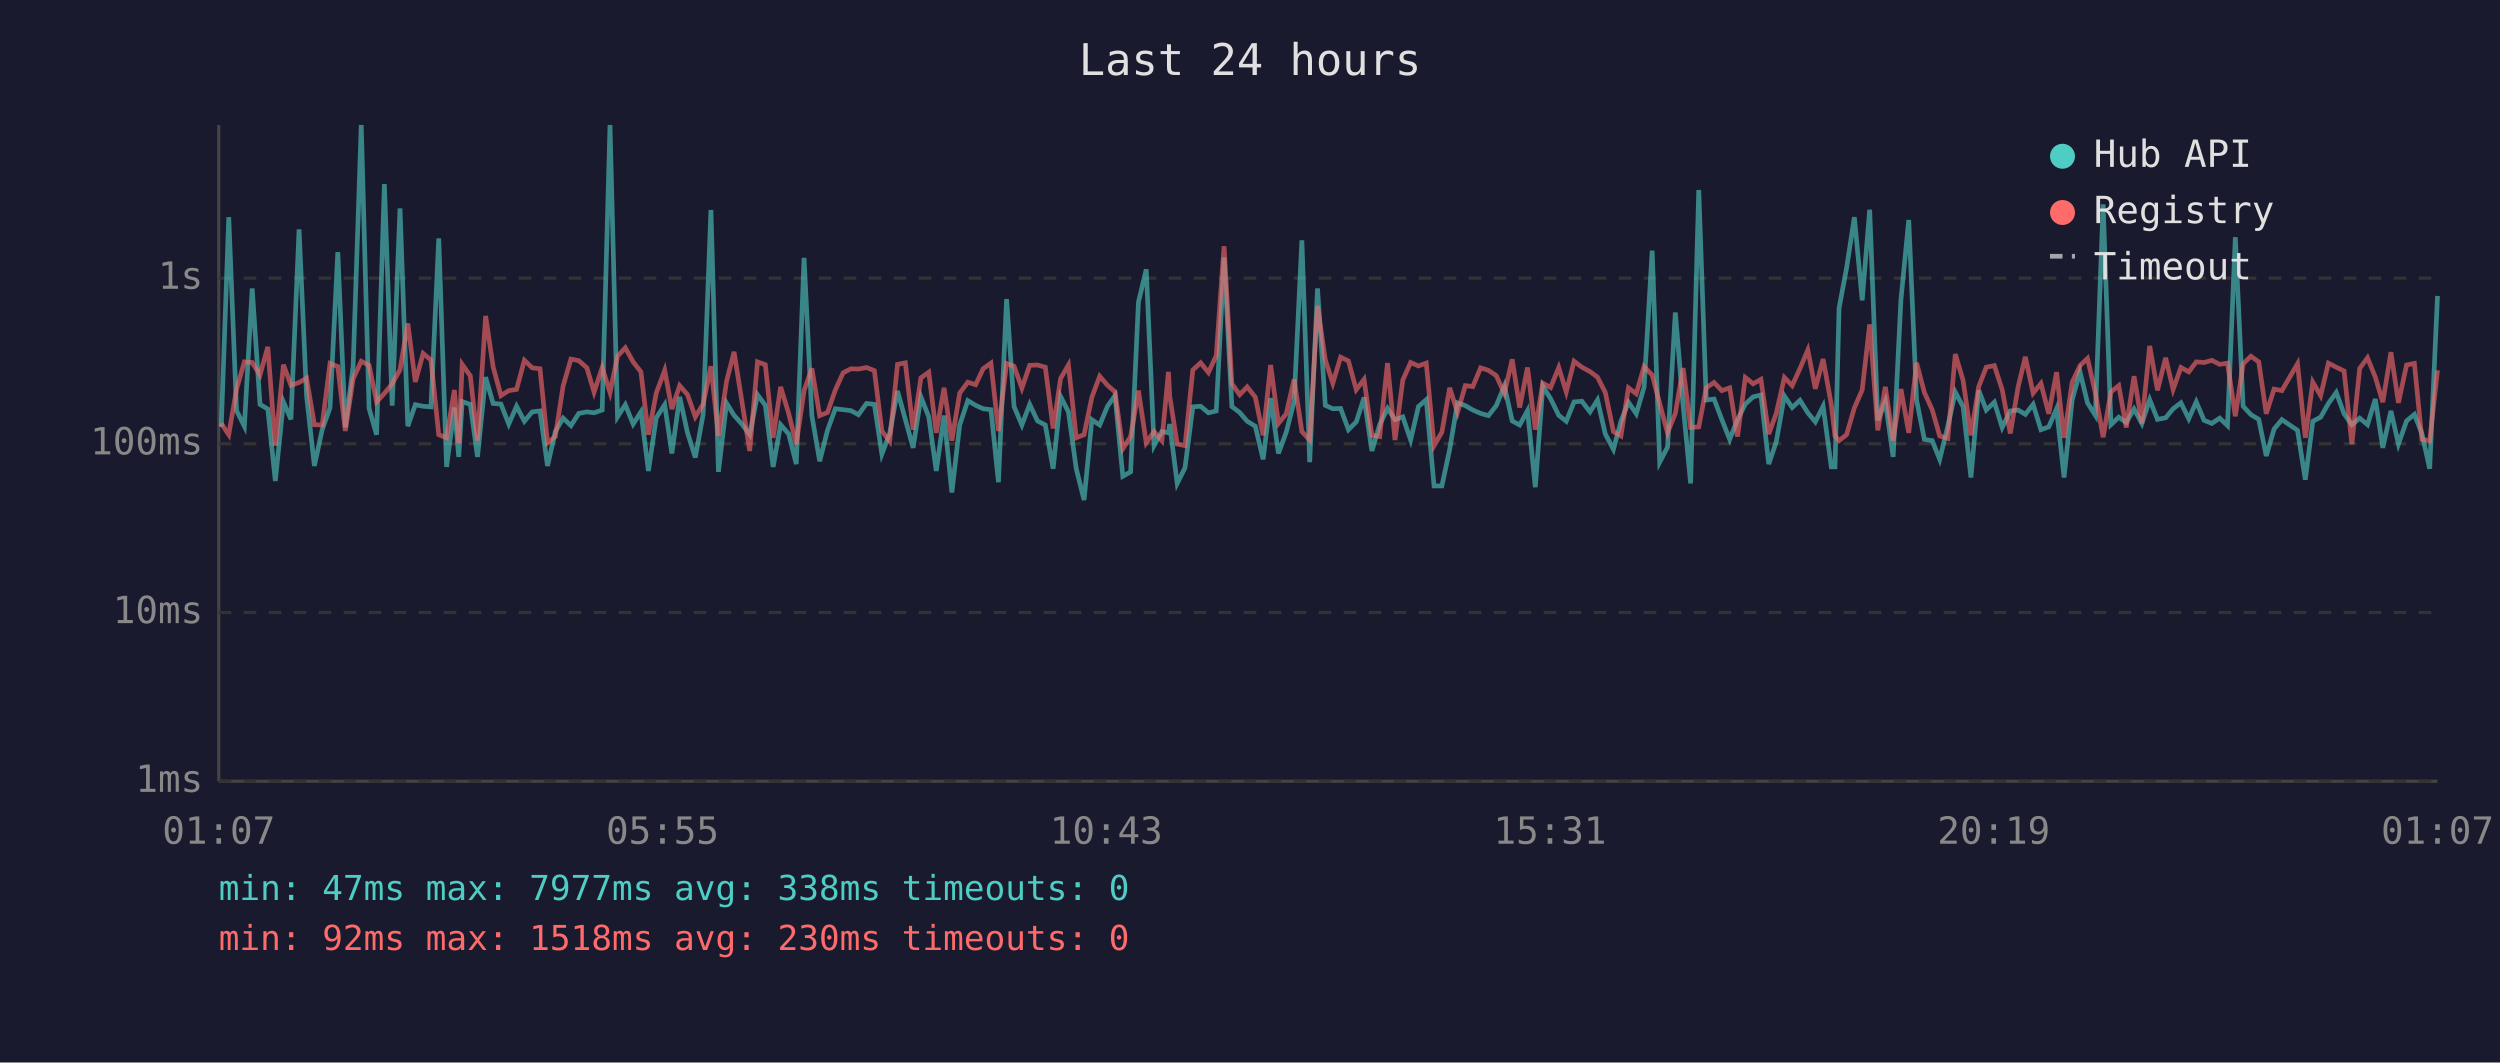
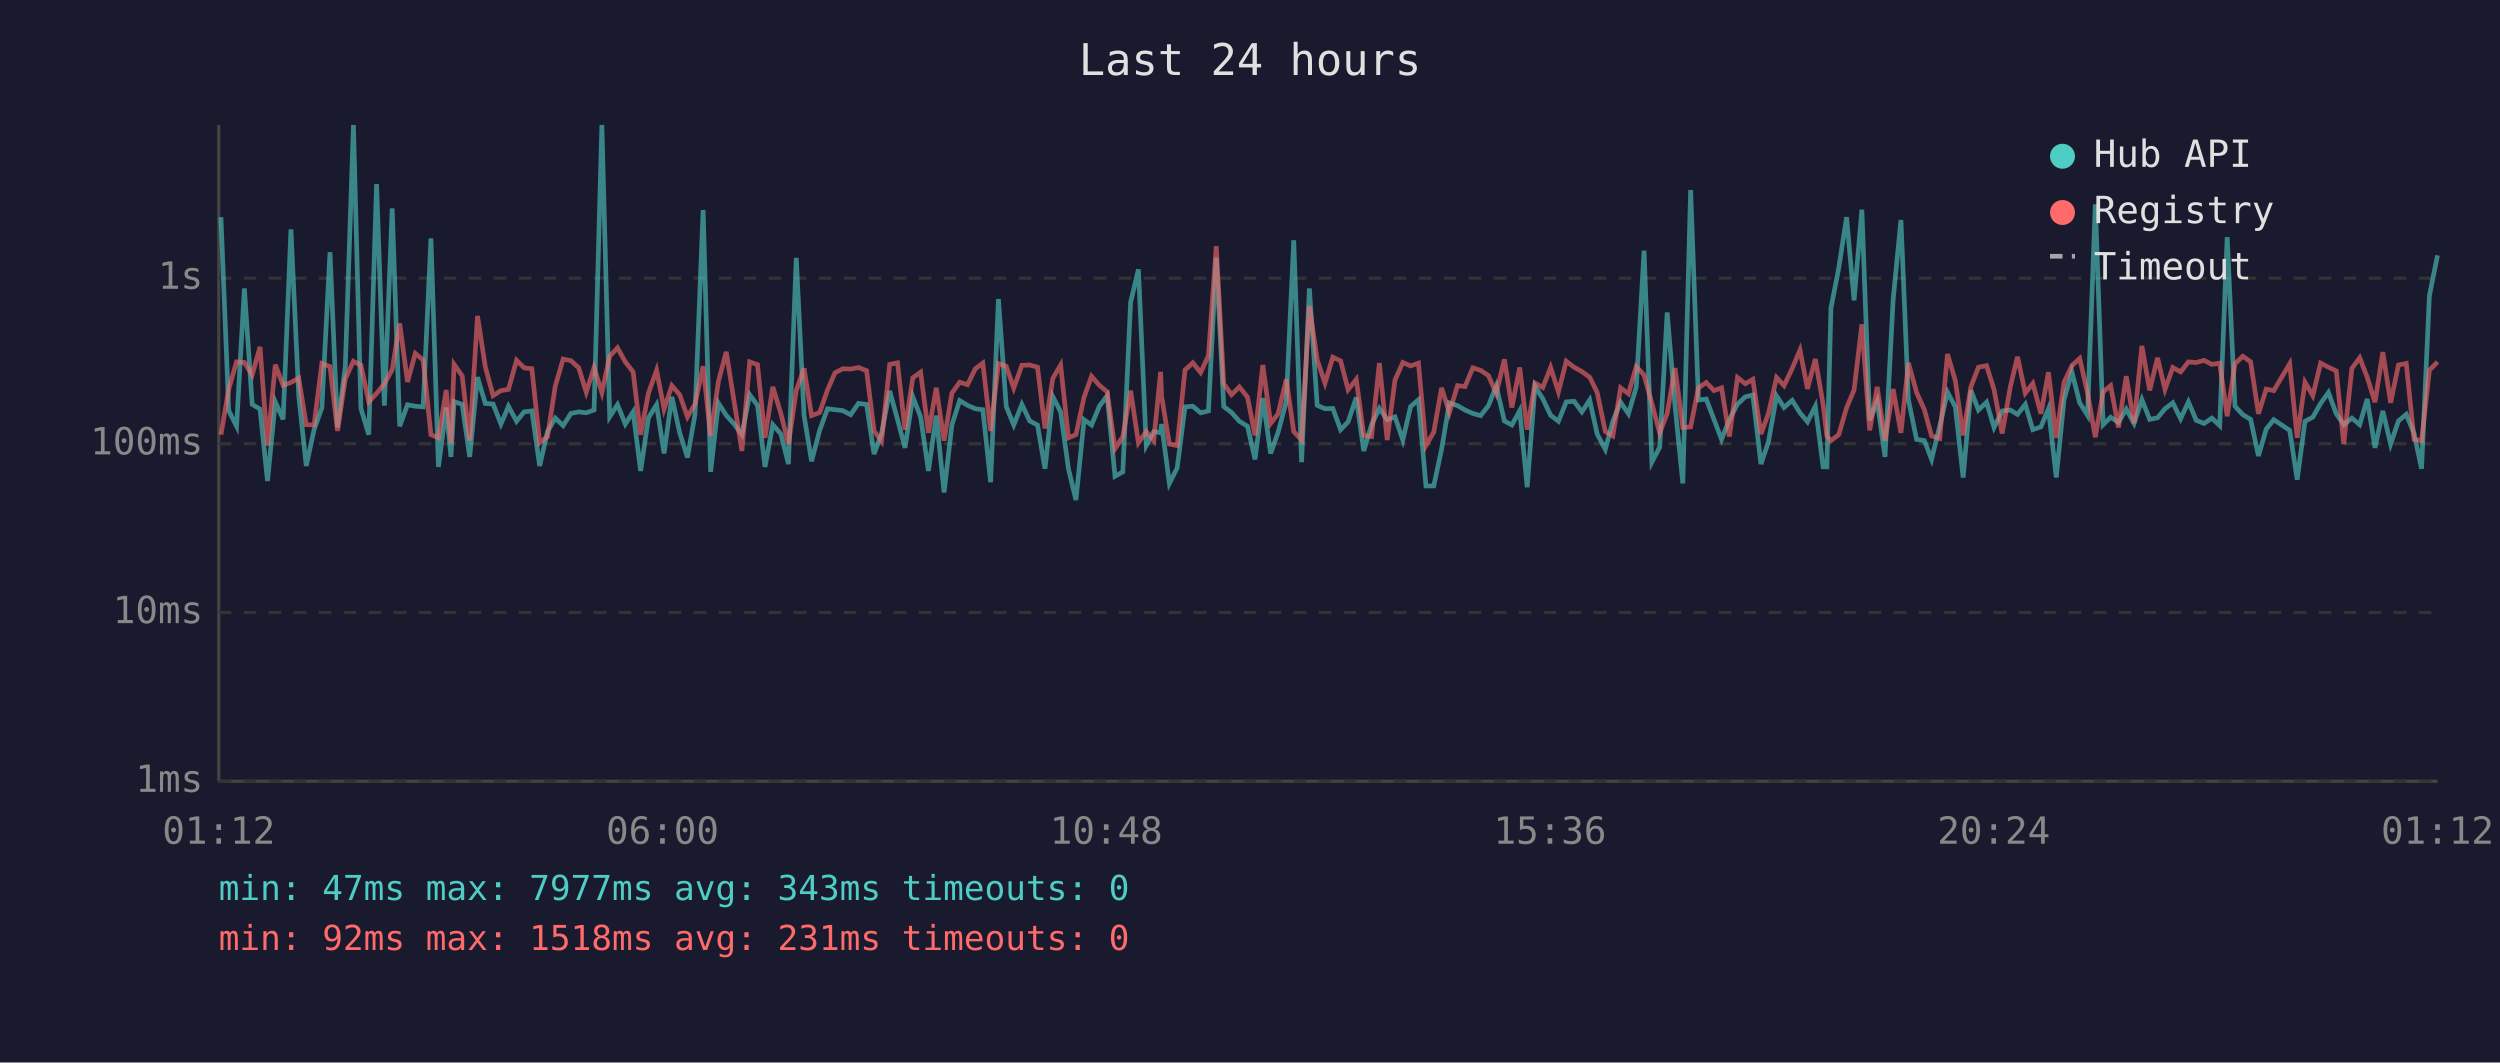
<svg xmlns="http://www.w3.org/2000/svg" viewBox="0 0 800 340" font-family="monospace" font-size="12">
  <rect width="800" height="340" fill="#1a1a2e" />
  <text x="400" y="24" fill="#e0e0e0" font-size="14" text-anchor="middle">Last 24 hours</text>
  <line x1="70" y1="40" x2="70" y2="250" stroke="#444" stroke-width="1" />
  <line x1="70" y1="250" x2="780" y2="250" stroke="#444" stroke-width="1" />
  <line x1="70" y1="250" x2="780" y2="250" stroke="#333" stroke-width="1" stroke-dasharray="4" />
  <text x="65" y="250" fill="#888" text-anchor="end" dominant-baseline="middle">1ms</text>
  <line x1="70" y1="196" x2="780" y2="196" stroke="#333" stroke-width="1" stroke-dasharray="4" />
  <text x="65" y="196" fill="#888" text-anchor="end" dominant-baseline="middle">10ms</text>
  <line x1="70" y1="142" x2="780" y2="142" stroke="#333" stroke-width="1" stroke-dasharray="4" />
  <text x="65" y="142" fill="#888" text-anchor="end" dominant-baseline="middle">100ms</text>
  <line x1="70" y1="89" x2="780" y2="89" stroke="#333" stroke-width="1" stroke-dasharray="4" />
  <text x="65" y="89" fill="#888" text-anchor="end" dominant-baseline="middle">1s</text>
-   <text x="70" y="270" fill="#888" text-anchor="middle">01:07</text>
-   <text x="212" y="270" fill="#888" text-anchor="middle">05:55</text>
-   <text x="354" y="270" fill="#888" text-anchor="middle">10:43</text>
-   <text x="496" y="270" fill="#888" text-anchor="middle">15:31</text>
-   <text x="638" y="270" fill="#888" text-anchor="middle">20:19</text>
-   <text x="780" y="270" fill="#888" text-anchor="middle">01:07</text>
-   <polyline points="70.8,136.6 73.2,69.5 75.7,131.4 78.2,136.4 80.7,92.3 83.2,129.4 85.7,130.9 88.1,153.9 90.7,128.6 93.1,134.2 95.7,73.4 98.1,126.7 100.6,149.1 103.1,137.5 105.6,130.5 108.1,80.7 110.5,136.8 113.0,117.2 115.6,40.0 118.1,130.7 120.5,139.1 123.0,58.9 125.5,129.8 128.0,66.7 130.5,136.4 132.9,129.5 135.4,130.0 137.9,130.2 140.4,76.3 142.9,149.4 145.4,130.4 146.8,146.2 147.9,128.5 150.5,129.4 152.8,146.2 155.4,120.7 157.8,129.1 160.3,129.3 162.8,135.7 165.3,130.0 167.8,134.8 170.3,131.8 172.8,131.5 175.2,149.1 177.7,138.1 180.2,133.8 182.7,136.2 185.2,132.3 187.8,131.8 190.1,132.1 192.7,131.2 195.2,40.0 197.6,133.4 200.1,129.5 202.6,135.7 205.1,131.8 207.5,150.7 210.0,133.7 212.7,129.5 215.0,145.1 217.5,127.0 220.0,138.5 222.5,146.4 225.0,132.6 227.5,67.2 229.9,151.0 232.5,129.0 234.9,132.9 237.4,135.7 239.9,139.1 242.4,126.3 244.9,129.7 247.4,149.4 249.8,135.9 252.4,138.9 254.8,148.5 257.3,82.5 259.8,133.0 262.3,147.6 264.8,137.7 267.3,130.8 269.8,131.1 272.3,131.4 274.7,132.7 277.3,129.1 279.8,129.4 282.2,145.3 284.7,138.7 287.2,125.1 289.7,134.2 292.2,143.3 294.7,127.0 297.2,133.4 299.6,150.7 302.1,133.0 304.6,157.6 307.1,136.0 309.7,128.2 312.2,129.7 314.6,130.8 317.1,131.1 319.5,154.3 322.1,95.7 324.5,130.1 327.0,136.0 329.5,129.4 332.0,134.7 334.5,136.0 337.0,150.0 339.4,126.9 341.9,131.8 344.4,150.0 346.9,160.0 349.4,134.3 351.9,136.0 354.4,130.0 356.8,126.6 359.3,152.4 361.8,151.0 364.3,96.7 366.8,86.2 369.3,142.6 371.8,138.1 373.9,138.5 374.3,135.7 376.7,154.7 379.2,149.7 381.7,130.2 384.2,130.0 386.7,132.1 389.2,131.5 391.7,82.4 394.2,130.1 396.7,132.0 399.1,134.8 401.7,136.4 404.2,147.0 406.6,127.4 409.1,145.1 411.6,138.3 414.1,128.5 416.6,76.9 419.1,147.9 421.6,92.3 424.1,129.7 426.5,130.8 429.0,130.7 431.5,137.5 434.0,135.0 436.5,127.2 439.0,144.3 441.5,135.9 444.0,130.7 446.4,134.3 448.9,133.4 451.4,140.8 453.9,130.1 456.4,127.9 458.9,155.5 461.4,155.5 463.9,143.8 466.4,128.9 468.9,129.8 471.3,131.2 473.8,132.3 476.3,133.0 478.8,129.8 481.4,123.5 483.9,134.7 486.3,136.0 488.8,131.4 491.3,155.9 493.7,123.6 496.2,127.6 498.8,132.9 501.2,134.8 503.7,128.6 506.2,128.4 508.8,131.8 511.2,128.0 513.7,138.9 516.3,143.8 518.7,134.8 521.1,128.7 523.6,132.4 526.1,123.9 528.7,80.2 531.1,147.9 533.6,143.1 536.1,100.0 538.6,129.8 541.0,154.7 543.6,60.8 546.0,128.0 548.5,127.7 551.0,134.3 553.5,140.6 556.0,134.3 558.5,129.3 561.0,127.0 563.5,126.4 566.0,148.5 568.4,141.4 571.0,126.7 573.5,130.4 576.0,128.1 578.5,132.1 580.9,135.0 583.4,130.0 586.0,149.4 587.2,149.4 588.5,98.6 590.9,85.8 593.4,69.5 595.9,96.1 598.3,67.1 600.9,134.5 603.3,128.4 605.8,146.2 608.3,95.9 610.8,70.4 613.3,128.0 615.8,140.6 618.3,141.0 620.7,147.0 623.3,136.4 625.7,125.5 628.2,130.2 630.7,152.8 633.2,124.9 635.6,131.2 638.2,128.7 640.7,136.8 643.3,131.5 645.8,131.2 648.1,132.6 650.6,129.4 653.1,137.5 655.6,136.6 658.1,130.8 660.5,152.8 663.1,127.9 665.6,119.0 668.0,128.9 670.5,132.9 673.0,65.4 675.5,135.9 678.0,133.5 680.4,135.2 682.9,130.9 685.4,135.5 687.9,127.9 690.4,134.2 693.0,133.7 695.4,130.8 697.9,128.9 700.4,134.0 702.8,128.6 705.3,134.5 707.8,135.5 710.3,133.8 712.8,136.2 715.3,75.9 717.8,130.0 720.3,132.7 722.8,134.2 725.2,145.9 727.7,137.3 730.2,134.3 735.2,137.7 737.7,153.5 740.1,134.8 742.6,133.5 745.1,129.1 747.6,125.6 750.1,132.4 752.6,135.9 755.1,133.8 757.6,135.9 760.1,127.7 762.5,143.3 765.1,131.5 767.5,142.1 770.1,134.7 772.6,132.6 775.0,138.7 777.5,150.0 780.0,94.7" fill="none" stroke="#4ecdc4" stroke-width="1.5" opacity="0.6" />
-   <polyline points="70.8,135.5 73.2,139.1 75.7,124.5 78.2,115.8 80.7,116.0 83.2,120.0 85.7,111.0 88.1,142.6 90.7,116.7 93.1,123.3 95.7,122.4 98.1,121.0 100.6,135.9 103.1,136.0 105.6,116.3 108.1,117.3 110.5,137.9 113.0,121.2 115.6,115.6 118.1,116.9 120.5,128.6 123.0,125.9 125.5,122.8 128.0,118.3 130.5,103.5 132.9,122.2 135.4,113.1 137.9,115.2 140.4,139.1 142.9,140.1 145.4,124.8 146.8,141.9 147.9,116.6 150.5,120.3 152.8,141.0 155.4,101.1 157.8,117.4 160.3,126.6 162.8,125.0 165.3,124.6 167.8,115.3 170.3,117.7 172.8,118.0 175.2,141.7 177.7,139.7 180.2,123.5 182.7,114.9 185.2,115.4 187.8,117.7 190.1,125.5 192.7,117.6 195.2,125.6 197.6,114.0 200.1,111.3 202.6,115.8 205.1,119.0 207.5,139.1 210.0,125.8 212.7,118.5 215.0,130.9 217.5,123.4 220.0,126.3 222.5,133.4 225.0,129.3 227.5,117.2 229.9,139.5 232.5,122.0 234.9,112.6 237.4,128.4 239.9,144.3 242.4,115.8 244.9,116.7 247.4,140.1 249.8,123.8 252.4,132.4 254.8,142.1 257.3,125.0 259.8,117.9 262.3,133.0 264.8,132.0 267.3,124.8 269.8,119.3 272.3,118.0 274.7,118.1 277.3,117.6 279.8,118.6 282.2,137.9 284.7,141.2 287.2,116.6 289.7,116.1 292.2,137.5 294.7,120.9 297.2,119.1 299.6,138.5 302.1,124.1 304.6,141.0 307.1,125.8 309.7,122.3 312.2,123.1 314.6,118.0 317.1,116.2 319.5,137.9 322.1,116.3 324.5,117.2 327.0,124.2 329.5,116.9 332.0,116.8 334.5,117.5 337.0,137.1 339.4,121.1 341.9,116.8 344.4,140.1 346.9,139.1 349.4,127.1 351.9,120.4 354.4,123.3 356.8,125.4 359.3,143.6 361.8,139.7 364.3,125.0 366.8,141.7 369.3,138.1 371.8,141.0 373.9,119.0 374.3,126.7 376.7,142.1 379.2,142.6 381.7,118.4 384.2,116.1 386.7,119.2 389.2,113.8 391.7,78.8 394.2,122.8 396.7,126.3 399.1,123.8 401.7,127.1 404.2,139.3 406.6,116.8 409.1,135.5 411.6,132.4 414.1,121.4 416.6,138.1 419.1,140.8 421.6,97.9 424.1,115.2 426.5,122.6 429.0,114.3 431.5,115.5 434.0,124.7 436.5,121.4 439.0,139.3 441.5,139.7 444.0,116.2 446.4,140.8 448.9,121.6 451.4,116.0 453.9,117.1 456.4,116.2 458.9,142.6 461.4,138.3 463.9,124.1 466.4,132.0 468.9,123.4 471.3,123.7 473.8,117.7 476.3,118.5 478.8,120.2 481.4,125.9 483.9,115.0 486.3,130.4 488.8,117.6 491.3,137.5 493.7,122.6 496.2,124.0 498.8,117.6 501.2,125.4 503.7,115.6 506.2,117.5 508.8,118.9 511.2,120.7 513.7,125.6 516.3,138.1 518.7,139.5 521.1,124.1 523.6,126.0 526.1,117.3 528.7,120.0 531.1,129.1 533.6,138.5 536.1,132.3 538.6,117.8 541.0,136.8 543.6,136.6 546.0,124.1 548.5,122.4 551.0,125.0 553.5,124.1 556.0,139.7 558.5,120.8 561.0,122.8 563.5,121.4 566.0,138.9 568.4,132.3 571.0,120.8 573.5,123.4 576.0,117.9 578.5,112.0 580.9,124.4 583.4,114.9 586.0,129.4 587.2,139.5 588.5,141.0 590.9,139.1 593.4,130.5 595.9,124.8 598.3,103.8 600.9,137.7 603.3,123.8 605.8,141.0 608.3,124.5 610.8,138.5 613.3,116.1 615.8,125.6 618.3,131.1 620.7,139.5 623.3,140.3 625.7,113.3 628.2,121.8 630.7,139.3 633.2,123.7 635.6,117.5 638.2,117.0 640.7,124.7 643.3,138.7 645.8,123.8 648.1,114.2 650.6,125.8 653.1,122.7 655.6,132.4 658.1,119.1 660.5,140.1 663.1,122.3 665.6,117.0 668.0,114.7 670.5,125.7 673.0,139.9 675.5,125.4 678.0,123.4 680.4,136.8 682.9,120.4 685.4,135.5 687.9,110.7 690.4,124.9 693.0,114.5 695.4,124.6 697.9,117.6 700.4,119.0 702.8,115.8 705.3,116.0 707.8,115.3 710.3,116.6 712.8,116.2 715.3,133.2 717.8,116.4 720.3,114.0 722.8,115.8 725.2,132.4 727.7,124.5 730.2,125.0 735.2,116.4 737.7,140.1 740.1,122.3 742.6,126.6 745.1,116.2 747.6,117.5 750.1,118.7 752.6,142.1 755.1,117.9 757.6,114.5 760.1,120.7 762.5,128.7 765.1,112.7 767.5,128.9 770.1,116.8 772.6,116.3 775.0,140.6 777.5,141.0 780.0,118.5" fill="none" stroke="#ff6b6b" stroke-width="1.5" opacity="0.6" />
+   <text x="70" y="270" fill="#888" text-anchor="middle">01:12</text>
+   <text x="212" y="270" fill="#888" text-anchor="middle">06:00</text>
+   <text x="354" y="270" fill="#888" text-anchor="middle">10:48</text>
+   <text x="496" y="270" fill="#888" text-anchor="middle">15:36</text>
+   <text x="638" y="270" fill="#888" text-anchor="middle">20:24</text>
+   <text x="780" y="270" fill="#888" text-anchor="middle">01:12</text>
+   <polyline points="70.7,69.5 73.2,131.4 75.7,136.4 78.2,92.3 80.7,129.4 83.2,130.9 85.6,153.9 88.1,128.6 90.6,134.2 93.1,73.4 95.6,126.7 98.0,149.1 100.5,137.5 103.0,130.5 105.6,80.7 108.0,136.8 110.5,117.2 113.1,40.0 115.5,130.7 118.0,139.1 120.5,58.9 123.0,129.8 125.5,66.7 127.9,136.4 130.4,129.5 132.9,130.0 135.4,130.2 137.9,76.3 140.3,149.4 142.8,130.4 144.3,146.2 145.3,128.5 147.9,129.4 150.3,146.2 152.8,120.7 155.3,129.1 157.8,129.3 160.3,135.7 162.7,130.0 165.3,134.8 167.7,131.8 170.2,131.5 172.7,149.1 175.2,138.1 177.7,133.8 180.2,136.2 182.7,132.3 185.2,131.8 187.6,132.1 190.1,131.2 192.6,40.0 195.1,133.4 197.6,129.5 200.1,135.7 202.6,131.8 205.0,150.7 207.5,133.7 210.1,129.5 212.5,145.1 215.0,127.0 217.5,138.5 220.0,146.4 222.4,132.6 225.0,67.2 227.4,151.0 229.9,129.0 232.4,132.9 234.9,135.7 237.4,139.1 239.9,126.3 242.4,129.7 244.8,149.4 247.3,135.9 249.9,138.9 252.3,148.5 254.8,82.5 257.3,133.0 259.7,147.6 262.3,137.7 264.8,130.8 267.2,131.1 269.7,131.4 272.2,132.7 274.7,129.1 277.3,129.4 279.7,145.3 282.1,138.7 284.7,125.1 287.2,134.2 289.6,143.3 292.1,127.0 294.6,133.4 297.1,150.7 299.6,133.0 302.1,157.6 304.6,136.0 307.1,128.2 309.6,129.7 312.1,130.8 314.5,131.1 317.0,154.3 319.5,95.7 322.0,130.1 324.4,136.0 327.0,129.4 329.5,134.7 332.0,136.0 334.4,150.0 336.9,126.9 339.4,131.8 341.9,150.0 344.3,160.0 346.9,134.3 349.3,136.0 351.8,130.0 354.3,126.6 356.8,152.4 359.3,151.0 361.8,96.7 364.3,86.2 366.8,142.6 369.2,138.1 371.4,138.5 371.7,135.7 374.2,154.7 376.7,149.7 379.2,130.2 381.7,130.0 384.2,132.1 386.7,131.5 389.2,82.4 391.6,130.1 394.1,132.0 396.6,134.8 399.2,136.4 401.6,147.0 404.1,127.4 406.6,145.1 409.0,138.3 411.6,128.5 414.0,76.9 416.5,147.9 419.0,92.3 421.5,129.7 424.0,130.8 426.5,130.7 429.0,137.5 431.4,135.0 434.0,127.2 436.4,144.3 438.9,135.9 441.4,130.7 443.9,134.3 446.4,133.4 448.9,140.8 451.4,130.1 453.9,127.9 456.3,155.5 458.8,155.5 461.3,143.8 463.8,128.9 466.4,129.8 468.8,131.2 471.3,132.3 473.8,133.0 476.3,129.8 478.8,123.5 481.4,134.7 483.8,136.0 486.3,131.4 488.7,155.9 491.2,123.6 493.7,127.6 496.2,132.9 498.7,134.8 501.2,128.6 503.7,128.4 506.2,131.8 508.7,128.0 511.1,138.9 513.7,143.8 516.1,134.8 518.6,128.7 521.1,132.4 523.6,123.9 526.1,80.2 528.6,147.9 531.1,143.1 533.5,100.0 536.0,129.8 538.5,154.7 541.0,60.8 543.5,128.0 546.0,127.7 548.5,134.3 550.9,140.6 553.4,134.3 556.0,129.3 558.5,127.0 560.9,126.4 563.5,148.5 565.9,141.4 568.5,126.7 570.9,130.4 573.5,128.1 576.0,132.1 578.4,135.0 580.9,130.0 583.4,149.4 584.6,149.4 585.9,98.6 588.4,85.8 590.9,69.5 593.3,96.1 595.8,67.1 598.3,134.5 600.7,128.4 603.2,146.2 605.8,95.9 608.3,70.4 610.7,128.0 613.3,140.6 615.8,141.0 618.1,147.0 620.7,136.4 623.2,125.5 625.7,130.2 628.2,152.8 630.7,124.9 633.1,131.2 635.7,128.7 638.1,136.8 640.7,131.5 643.3,131.2 645.6,132.6 648.1,129.4 650.5,137.5 653.1,136.6 655.5,130.8 658.0,152.8 660.5,127.9 663.0,119.0 665.5,128.9 668.0,132.9 670.5,65.4 673.0,135.9 675.4,133.5 677.9,135.2 680.4,130.9 682.9,135.5 685.4,127.9 687.9,134.2 690.4,133.7 692.8,130.8 695.3,128.9 697.8,134.0 700.3,128.6 702.8,134.5 705.3,135.5 707.8,133.8 710.3,136.2 712.7,75.9 715.2,130.0 717.7,132.7 720.2,134.2 722.7,145.9 725.2,137.3 727.6,134.3 732.7,137.7 735.1,153.5 737.6,134.8 740.1,133.5 742.6,129.1 745.1,125.6 747.6,132.4 750.0,135.9 752.6,133.8 755.1,135.9 757.5,127.7 760.0,143.3 762.5,131.5 765.0,142.1 767.5,134.7 770.0,132.6 772.5,138.7 774.9,150.0 777.4,94.7 780.0,81.7" fill="none" stroke="#4ecdc4" stroke-width="1.5" opacity="0.6" />
+   <polyline points="70.7,139.1 73.2,124.5 75.7,115.8 78.2,116.0 80.7,120.0 83.2,111.0 85.6,142.6 88.1,116.7 90.6,123.3 93.1,122.4 95.6,121.0 98.0,135.9 100.5,136.0 103.0,116.3 105.6,117.3 108.0,137.9 110.5,121.2 113.1,115.6 115.5,116.9 118.0,128.6 120.5,125.9 123.0,122.8 125.5,118.3 127.9,103.5 130.4,122.2 132.9,113.1 135.4,115.2 137.9,139.1 140.3,140.1 142.8,124.8 144.3,141.9 145.3,116.6 147.9,120.3 150.3,141.0 152.8,101.1 155.3,117.4 157.8,126.6 160.3,125.0 162.7,124.6 165.3,115.3 167.7,117.7 170.2,118.0 172.7,141.7 175.2,139.7 177.7,123.5 180.2,114.9 182.7,115.4 185.2,117.7 187.6,125.5 190.1,117.6 192.6,125.6 195.1,114.0 197.6,111.3 200.1,115.8 202.6,119.0 205.0,139.1 207.5,125.8 210.1,118.5 212.5,130.9 215.0,123.4 217.5,126.3 220.0,133.4 222.4,129.3 225.0,117.2 227.4,139.5 229.9,122.0 232.4,112.6 234.9,128.4 237.4,144.3 239.9,115.8 242.4,116.7 244.8,140.1 247.3,123.8 249.9,132.4 252.3,142.1 254.8,125.0 257.3,117.9 259.7,133.0 262.3,132.0 264.8,124.8 267.2,119.3 269.7,118.0 272.2,118.1 274.7,117.6 277.3,118.6 279.7,137.9 282.1,141.2 284.7,116.6 287.2,116.1 289.6,137.5 292.1,120.9 294.6,119.1 297.1,138.5 299.6,124.1 302.1,141.0 304.6,125.8 307.1,122.3 309.6,123.1 312.1,118.0 314.5,116.2 317.0,137.9 319.5,116.3 322.0,117.2 324.4,124.2 327.0,116.9 329.5,116.8 332.0,117.5 334.4,137.1 336.9,121.1 339.4,116.8 341.9,140.1 344.3,139.1 346.9,127.1 349.3,120.4 351.8,123.3 354.3,125.4 356.8,143.6 359.3,139.7 361.8,125.0 364.3,141.7 366.8,138.1 369.2,141.0 371.4,119.0 371.7,126.7 374.2,142.1 376.7,142.6 379.2,118.4 381.7,116.1 384.2,119.2 386.7,113.8 389.2,78.8 391.6,122.8 394.1,126.3 396.6,123.8 399.2,127.1 401.6,139.3 404.1,116.8 406.6,135.5 409.0,132.4 411.6,121.4 414.0,138.1 416.5,140.8 419.0,97.9 421.5,115.2 424.0,122.6 426.5,114.3 429.0,115.5 431.4,124.7 434.0,121.4 436.4,139.3 438.9,139.7 441.4,116.2 443.9,140.8 446.4,121.6 448.9,116.0 451.4,117.1 453.9,116.2 456.3,142.6 458.8,138.3 461.3,124.1 463.8,132.0 466.4,123.4 468.8,123.7 471.3,117.7 473.8,118.5 476.3,120.2 478.8,125.9 481.4,115.0 483.8,130.4 486.3,117.6 488.7,137.5 491.2,122.6 493.7,124.0 496.2,117.6 498.7,125.4 501.2,115.6 503.7,117.5 506.2,118.9 508.7,120.7 511.1,125.6 513.7,138.1 516.1,139.5 518.6,124.1 521.1,126.0 523.6,117.3 526.1,120.0 528.6,129.1 531.1,138.5 533.5,132.3 536.0,117.8 538.5,136.8 541.0,136.6 543.5,124.1 546.0,122.4 548.5,125.0 550.9,124.1 553.4,139.7 556.0,120.8 558.5,122.8 560.9,121.4 563.5,138.9 565.9,132.3 568.5,120.8 570.9,123.4 573.5,117.9 576.0,112.0 578.4,124.4 580.9,114.9 583.4,129.4 584.6,139.5 585.9,141.0 588.4,139.1 590.9,130.5 593.3,124.8 595.8,103.8 598.3,137.7 600.7,123.8 603.2,141.0 605.8,124.5 608.3,138.5 610.7,116.1 613.3,125.6 615.8,131.1 618.1,139.5 620.7,140.3 623.2,113.3 625.7,121.8 628.2,139.3 630.7,123.7 633.1,117.5 635.7,117.0 638.1,124.7 640.7,138.7 643.3,123.8 645.6,114.2 648.1,125.8 650.5,122.7 653.1,132.4 655.5,119.1 658.0,140.1 660.5,122.3 663.0,117.0 665.5,114.7 668.0,125.7 670.5,139.9 673.0,125.4 675.4,123.4 677.9,136.8 680.4,120.4 682.9,135.5 685.4,110.7 687.9,124.9 690.4,114.5 692.8,124.6 695.3,117.6 697.8,119.0 700.3,115.8 702.8,116.0 705.3,115.3 707.8,116.6 710.3,116.2 712.7,133.2 715.2,116.4 717.7,114.0 720.2,115.8 722.7,132.4 725.2,124.5 727.6,125.0 732.7,116.4 735.1,140.1 737.6,122.3 740.1,126.6 742.6,116.2 745.1,117.5 747.6,118.7 750.0,142.1 752.6,117.9 755.1,114.5 757.5,120.7 760.0,128.7 762.5,112.7 765.0,128.9 767.5,116.8 770.0,116.3 772.5,140.6 774.9,141.0 777.4,118.5 780.0,115.8" fill="none" stroke="#ff6b6b" stroke-width="1.5" opacity="0.6" />
  <circle cx="660" cy="50" r="4" fill="#4ecdc4" />
  <text x="670" y="50" fill="#e0e0e0" dominant-baseline="middle">Hub API</text>
  <circle cx="660" cy="68" r="4" fill="#ff6b6b" />
  <text x="670" y="68" fill="#e0e0e0" dominant-baseline="middle">Registry</text>
  <line x1="656" y1="82" x2="664" y2="82" stroke="#e0e0e0" stroke-width="1.5" stroke-dasharray="4,3" opacity="0.7" />
  <text x="670" y="86" fill="#e0e0e0" dominant-baseline="middle">Timeout</text>
-   <text x="70" y="288" fill="#4ecdc4" font-size="11">min: 47ms  max: 7977ms  avg: 338ms  timeouts: 0</text>
-   <text x="70" y="304" fill="#ff6b6b" font-size="11">min: 92ms  max: 1518ms  avg: 230ms  timeouts: 0</text>
+   <text x="70" y="288" fill="#4ecdc4" font-size="11">min: 47ms  max: 7977ms  avg: 343ms  timeouts: 0</text>
+   <text x="70" y="304" fill="#ff6b6b" font-size="11">min: 92ms  max: 1518ms  avg: 231ms  timeouts: 0</text>
</svg>
